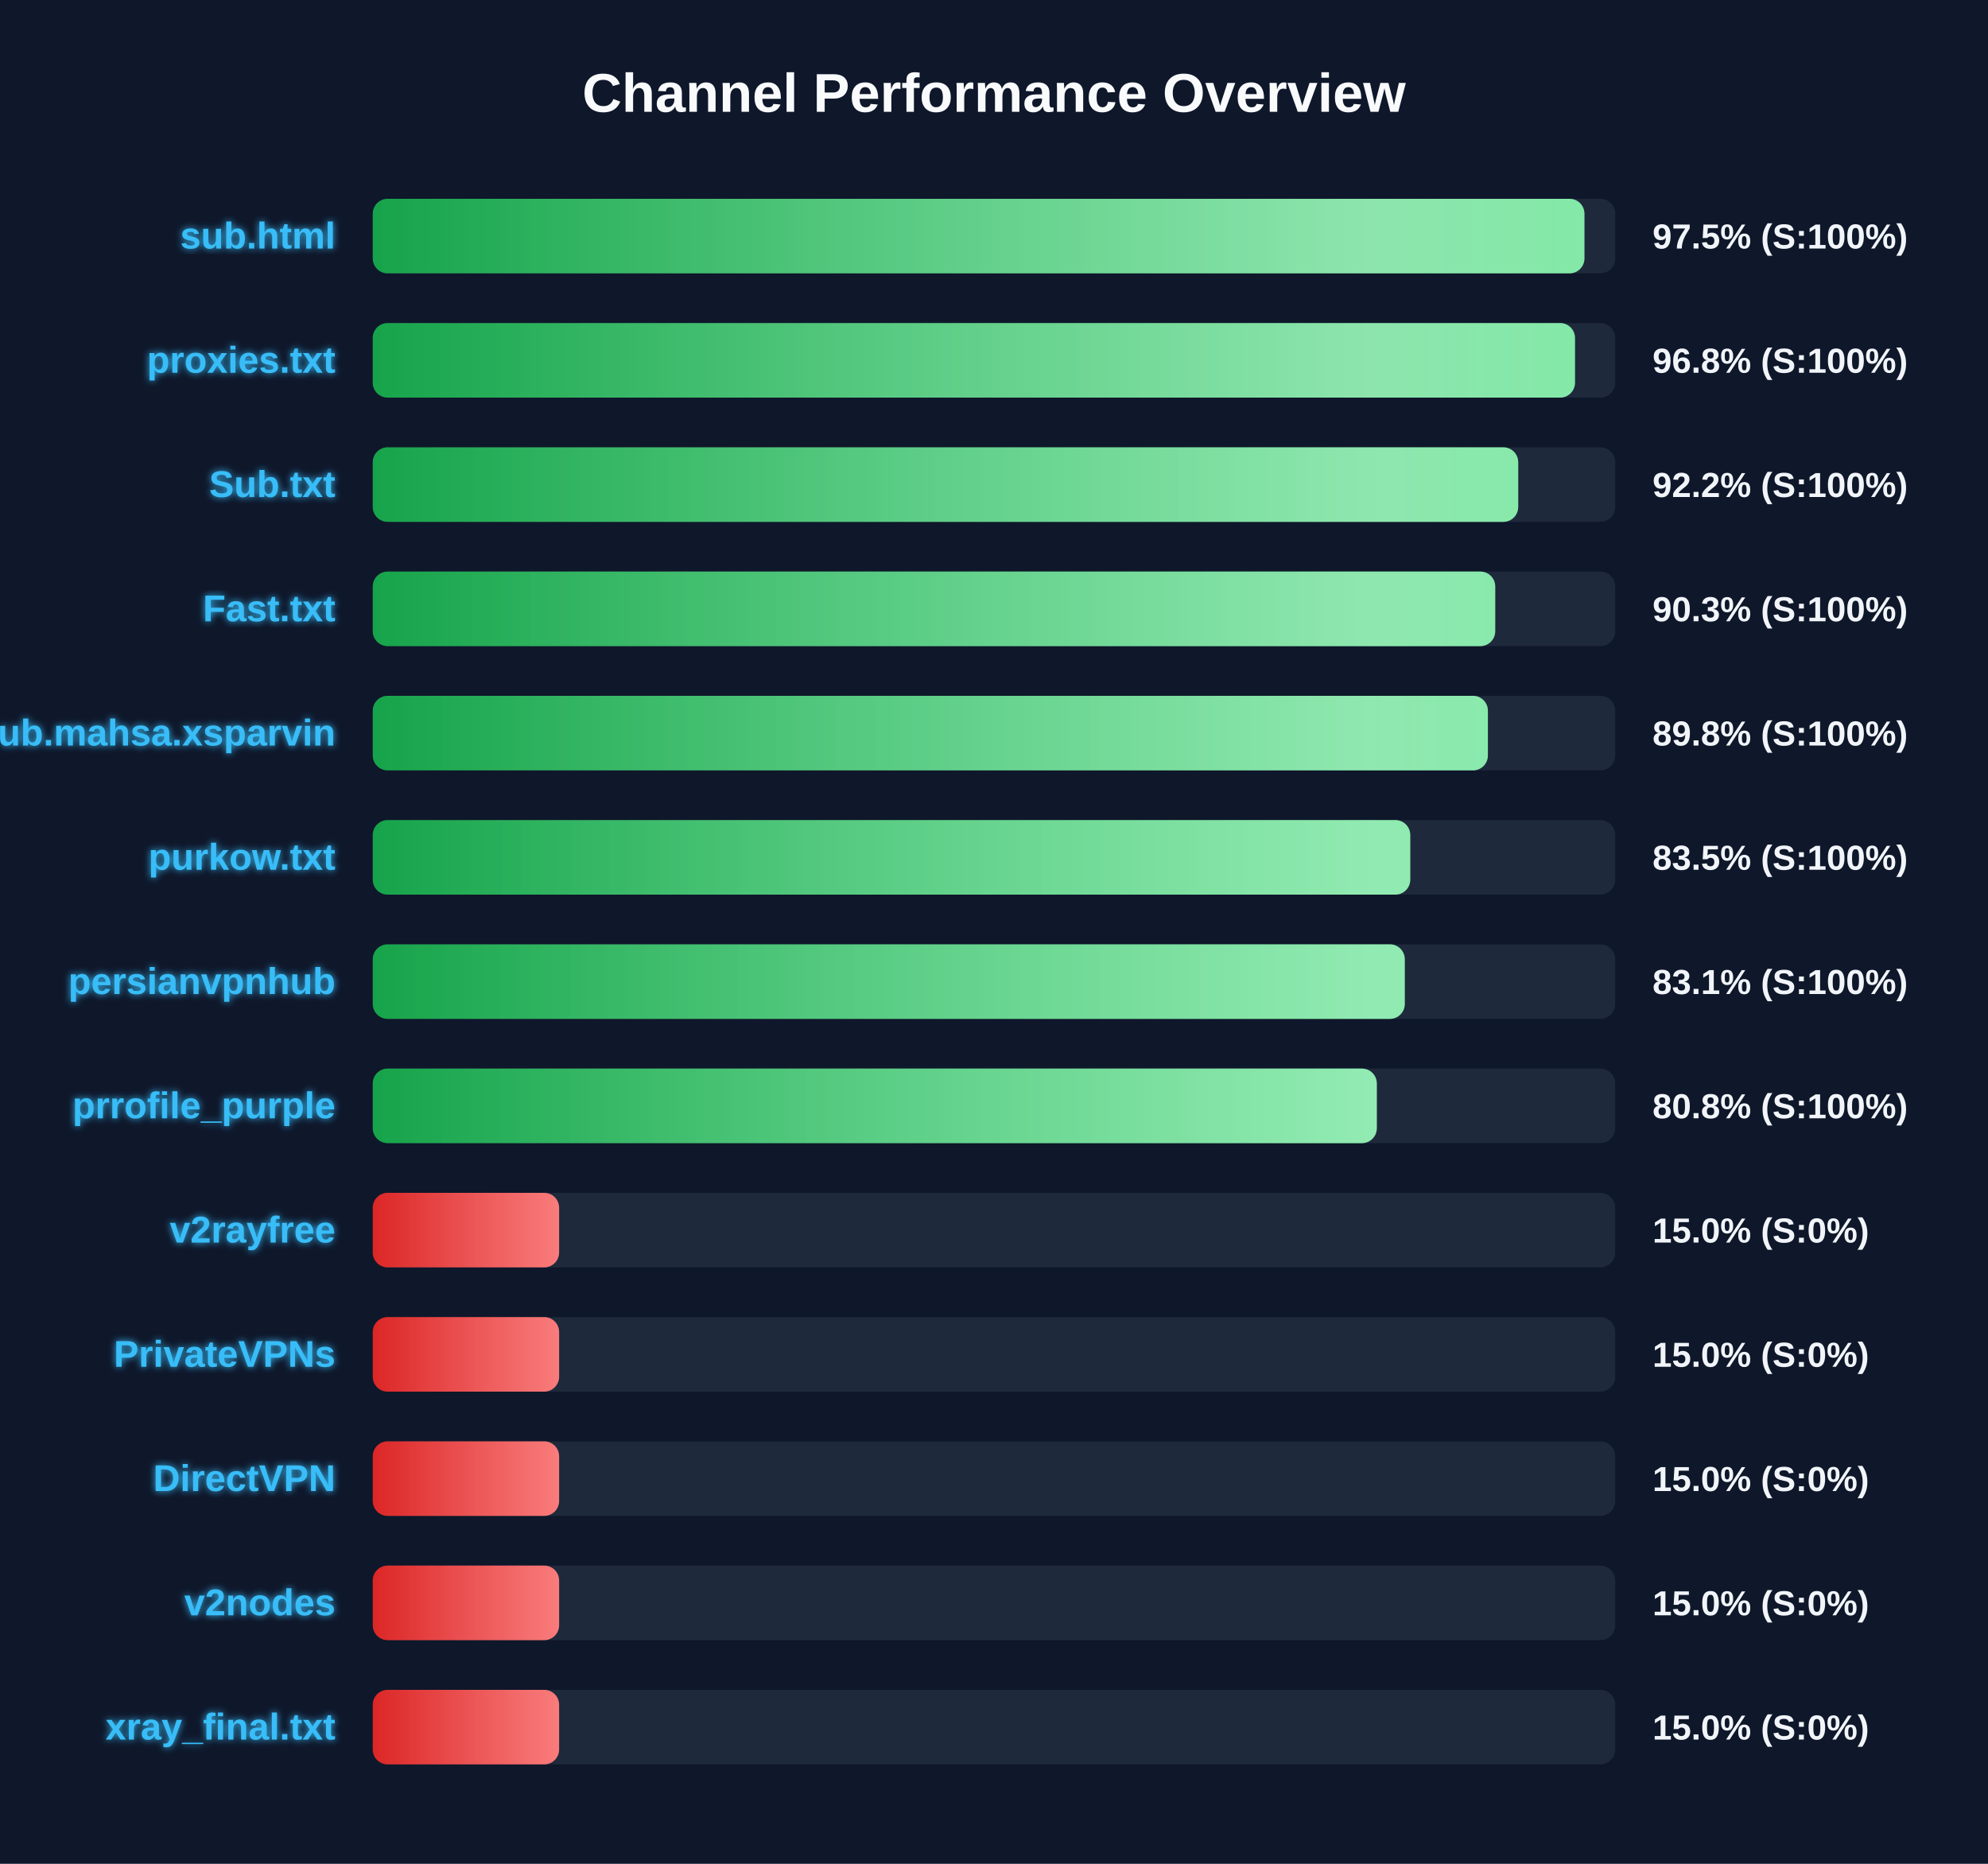
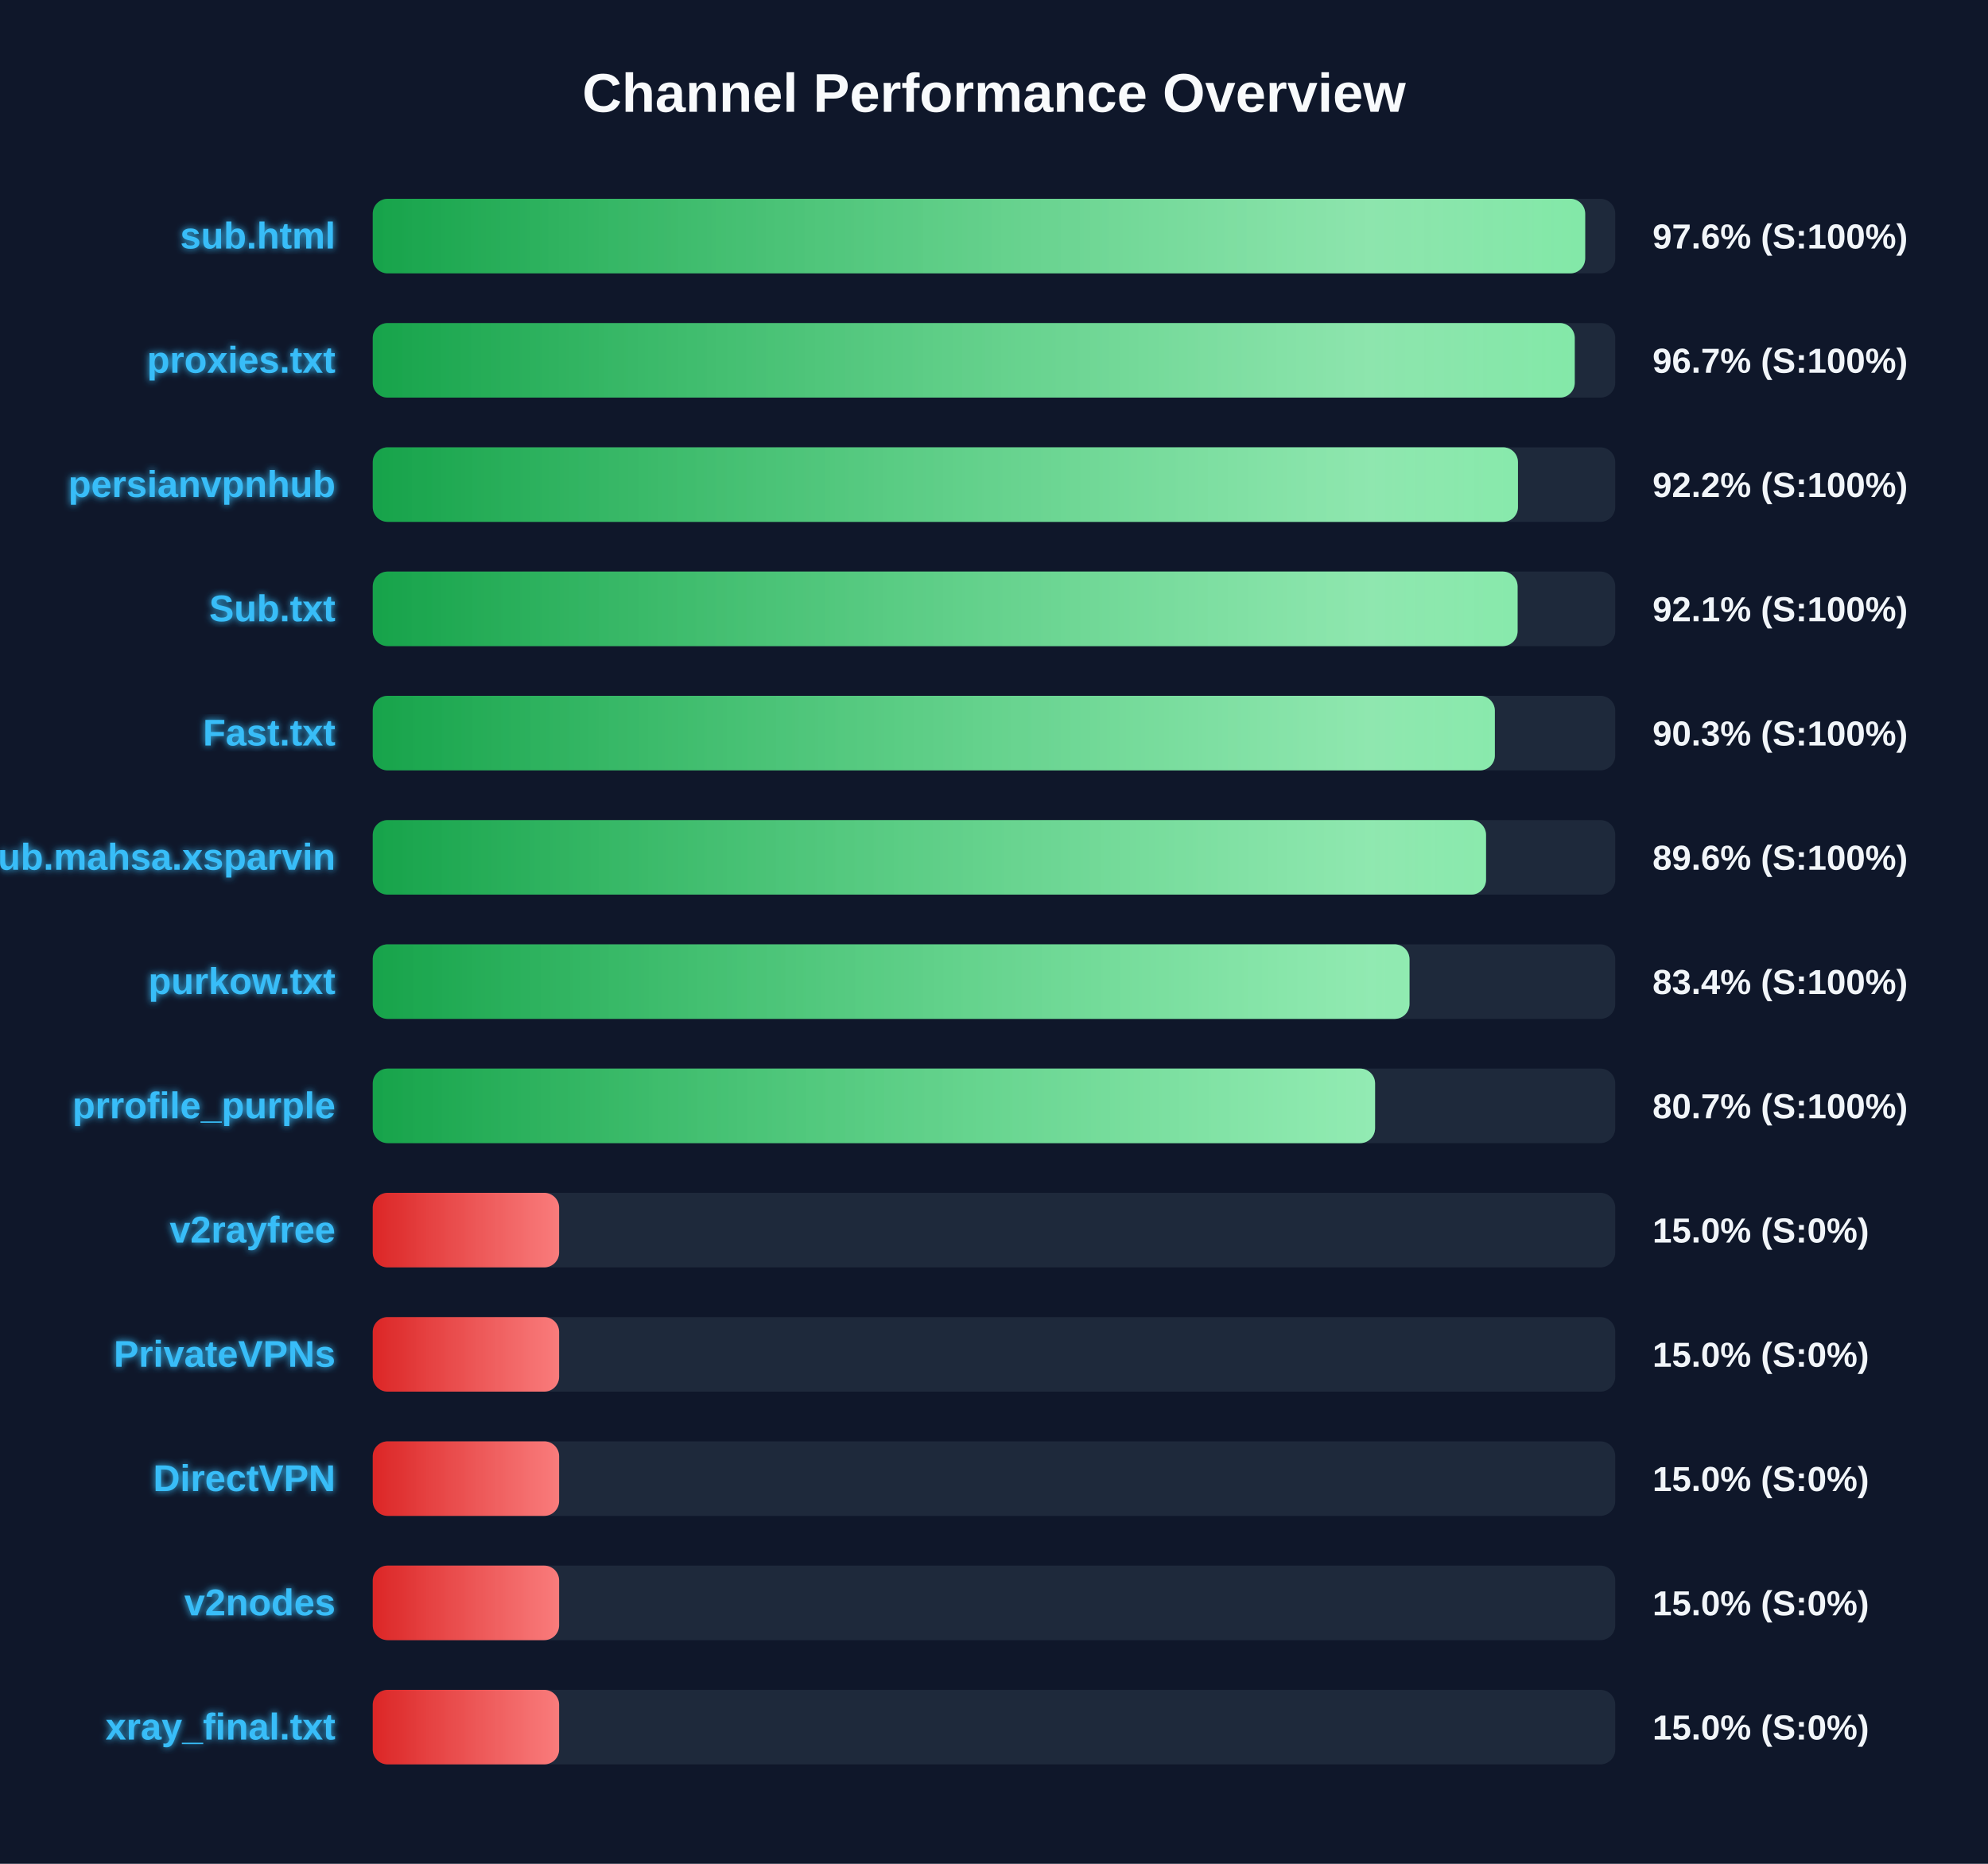
<svg xmlns="http://www.w3.org/2000/svg" width="800" height="750" version="1.1">
  <defs>
    <linearGradient id="grad-green" x1="0%" y1="0%" x2="100%" y2="0%">
      <stop offset="0%" stop-color="#16a34a" />
      <stop offset="100%" stop-color="#4ade80" />
    </linearGradient>
    <linearGradient id="grad-yellow" x1="0%" y1="0%" x2="100%" y2="0%">
      <stop offset="0%" stop-color="#ca8a04" />
      <stop offset="100%" stop-color="#fde047" />
    </linearGradient>
    <linearGradient id="grad-red" x1="0%" y1="0%" x2="100%" y2="0%">
      <stop offset="0%" stop-color="#dc2626" />
      <stop offset="100%" stop-color="#f87171" />
    </linearGradient>
    <linearGradient id="shimmer" x1="0%" y1="0%" x2="100%" y2="0%">
      <stop offset="0%" stop-color="rgba(255,255,255,0)" />
      <stop offset="50%" stop-color="rgba(255,255,255,0.4)" />
      <stop offset="100%" stop-color="rgba(255,255,255,0)" />
    </linearGradient>
    <filter id="glow" x="-20%" y="-20%" width="140%" height="140%">
      <feGaussianBlur stdDeviation="1.5" result="blur" />
      <feComposite in="SourceGraphic" in2="blur" operator="over" />
    </filter>
  </defs>
  <style>
        .bg-rect { fill: #0f172a; }
        .title { font: bold 22px 'Segoe UI', Arial, sans-serif; fill: #f8fafc; }
        .row { font: bold 15px 'Segoe UI', Arial, sans-serif; fill: #38bdf8; filter: url(#glow); }
        .score { font: bold 14px 'Segoe UI', Arial, sans-serif; fill: #f1f5f9; }
        @keyframes shimmer-anim {
            0% { transform: translateX(-100%); }
            100% { transform: translateX(200%); }
        }
        .shimmer-rect {
            animation: shimmer-anim 2.5s infinite linear;
        }
    </style>
  <rect width="100%" height="100%" class="bg-rect" />
  <text x="400" y="45" text-anchor="middle" class="title">Channel Performance Overview</text>
  <rect x="150" y="80" width="500" height="30" fill="#1e293b" rx="6" />
  <clipPath id="clip-0">
-     <rect x="150" y="80" width="487.6" height="30" rx="6" />
+     <rect x="150" y="80" width="487.9" height="30" rx="6" />
  </clipPath>
-   <rect x="150" y="80" width="487.6" height="30" fill="url(#grad-green)" rx="6" />
+   <rect x="150" y="80" width="487.9" height="30" fill="url(#grad-green)" rx="6" />
  <g clip-path="url(#clip-0)">
    <rect x="150" y="80" width="100%" height="30" fill="url(#shimmer)" class="shimmer-rect" />
  </g>
  <text x="135" y="100" text-anchor="end" class="row">sub.html</text>
-   <text x="665" y="100" text-anchor="start" class="score">97.5% (S:100%)</text>
+   <text x="665" y="100" text-anchor="start" class="score">97.6% (S:100%)</text>
  <rect x="150" y="130" width="500" height="30" fill="#1e293b" rx="6" />
  <clipPath id="clip-1">
-     <rect x="150" y="130" width="483.8" height="30" rx="6" />
+     <rect x="150" y="130" width="483.7" height="30" rx="6" />
  </clipPath>
-   <rect x="150" y="130" width="483.8" height="30" fill="url(#grad-green)" rx="6" />
+   <rect x="150" y="130" width="483.7" height="30" fill="url(#grad-green)" rx="6" />
  <g clip-path="url(#clip-1)">
    <rect x="150" y="130" width="100%" height="30" fill="url(#shimmer)" class="shimmer-rect" />
  </g>
  <text x="135" y="150" text-anchor="end" class="row">proxies.txt</text>
-   <text x="665" y="150" text-anchor="start" class="score">96.8% (S:100%)</text>
+   <text x="665" y="150" text-anchor="start" class="score">96.7% (S:100%)</text>
  <rect x="150" y="180" width="500" height="30" fill="#1e293b" rx="6" />
  <clipPath id="clip-2">
-     <rect x="150" y="180" width="460.95" height="30" rx="6" />
+     <rect x="150" y="180" width="460.85" height="30" rx="6" />
  </clipPath>
-   <rect x="150" y="180" width="460.95" height="30" fill="url(#grad-green)" rx="6" />
+   <rect x="150" y="180" width="460.85" height="30" fill="url(#grad-green)" rx="6" />
  <g clip-path="url(#clip-2)">
    <rect x="150" y="180" width="100%" height="30" fill="url(#shimmer)" class="shimmer-rect" />
  </g>
-   <text x="135" y="200" text-anchor="end" class="row">Sub.txt</text>
+   <text x="135" y="200" text-anchor="end" class="row">persianvpnhub</text>
  <text x="665" y="200" text-anchor="start" class="score">92.2% (S:100%)</text>
  <rect x="150" y="230" width="500" height="30" fill="#1e293b" rx="6" />
  <clipPath id="clip-3">
-     <rect x="150" y="230" width="451.7" height="30" rx="6" />
+     <rect x="150" y="230" width="460.7" height="30" rx="6" />
  </clipPath>
-   <rect x="150" y="230" width="451.7" height="30" fill="url(#grad-green)" rx="6" />
+   <rect x="150" y="230" width="460.7" height="30" fill="url(#grad-green)" rx="6" />
  <g clip-path="url(#clip-3)">
    <rect x="150" y="230" width="100%" height="30" fill="url(#shimmer)" class="shimmer-rect" />
  </g>
-   <text x="135" y="250" text-anchor="end" class="row">Fast.txt</text>
-   <text x="665" y="250" text-anchor="start" class="score">90.3% (S:100%)</text>
+   <text x="135" y="250" text-anchor="end" class="row">Sub.txt</text>
+   <text x="665" y="250" text-anchor="start" class="score">92.1% (S:100%)</text>
  <rect x="150" y="280" width="500" height="30" fill="#1e293b" rx="6" />
  <clipPath id="clip-4">
-     <rect x="150" y="280" width="448.75" height="30" rx="6" />
+     <rect x="150" y="280" width="451.55" height="30" rx="6" />
  </clipPath>
-   <rect x="150" y="280" width="448.75" height="30" fill="url(#grad-green)" rx="6" />
+   <rect x="150" y="280" width="451.55" height="30" fill="url(#grad-green)" rx="6" />
  <g clip-path="url(#clip-4)">
    <rect x="150" y="280" width="100%" height="30" fill="url(#shimmer)" class="shimmer-rect" />
  </g>
-   <text x="135" y="300" text-anchor="end" class="row">Sub.mahsa.xsparvin</text>
-   <text x="665" y="300" text-anchor="start" class="score">89.8% (S:100%)</text>
+   <text x="135" y="300" text-anchor="end" class="row">Fast.txt</text>
+   <text x="665" y="300" text-anchor="start" class="score">90.3% (S:100%)</text>
  <rect x="150" y="330" width="500" height="30" fill="#1e293b" rx="6" />
  <clipPath id="clip-5">
-     <rect x="150" y="330" width="417.5" height="30" rx="6" />
+     <rect x="150" y="330" width="448.0" height="30" rx="6" />
  </clipPath>
-   <rect x="150" y="330" width="417.5" height="30" fill="url(#grad-green)" rx="6" />
+   <rect x="150" y="330" width="448.0" height="30" fill="url(#grad-green)" rx="6" />
  <g clip-path="url(#clip-5)">
    <rect x="150" y="330" width="100%" height="30" fill="url(#shimmer)" class="shimmer-rect" />
  </g>
-   <text x="135" y="350" text-anchor="end" class="row">purkow.txt</text>
-   <text x="665" y="350" text-anchor="start" class="score">83.5% (S:100%)</text>
+   <text x="135" y="350" text-anchor="end" class="row">Sub.mahsa.xsparvin</text>
+   <text x="665" y="350" text-anchor="start" class="score">89.6% (S:100%)</text>
  <rect x="150" y="380" width="500" height="30" fill="#1e293b" rx="6" />
  <clipPath id="clip-6">
-     <rect x="150" y="380" width="415.3" height="30" rx="6" />
+     <rect x="150" y="380" width="417.2" height="30" rx="6" />
  </clipPath>
-   <rect x="150" y="380" width="415.3" height="30" fill="url(#grad-green)" rx="6" />
+   <rect x="150" y="380" width="417.2" height="30" fill="url(#grad-green)" rx="6" />
  <g clip-path="url(#clip-6)">
    <rect x="150" y="380" width="100%" height="30" fill="url(#shimmer)" class="shimmer-rect" />
  </g>
-   <text x="135" y="400" text-anchor="end" class="row">persianvpnhub</text>
-   <text x="665" y="400" text-anchor="start" class="score">83.1% (S:100%)</text>
+   <text x="135" y="400" text-anchor="end" class="row">purkow.txt</text>
+   <text x="665" y="400" text-anchor="start" class="score">83.4% (S:100%)</text>
  <rect x="150" y="430" width="500" height="30" fill="#1e293b" rx="6" />
  <clipPath id="clip-7">
-     <rect x="150" y="430" width="404.05" height="30" rx="6" />
+     <rect x="150" y="430" width="403.35" height="30" rx="6" />
  </clipPath>
-   <rect x="150" y="430" width="404.05" height="30" fill="url(#grad-green)" rx="6" />
+   <rect x="150" y="430" width="403.35" height="30" fill="url(#grad-green)" rx="6" />
  <g clip-path="url(#clip-7)">
    <rect x="150" y="430" width="100%" height="30" fill="url(#shimmer)" class="shimmer-rect" />
  </g>
  <text x="135" y="450" text-anchor="end" class="row">prrofile_purple</text>
-   <text x="665" y="450" text-anchor="start" class="score">80.8% (S:100%)</text>
+   <text x="665" y="450" text-anchor="start" class="score">80.7% (S:100%)</text>
  <rect x="150" y="480" width="500" height="30" fill="#1e293b" rx="6" />
  <clipPath id="clip-8">
    <rect x="150" y="480" width="75.0" height="30" rx="6" />
  </clipPath>
  <rect x="150" y="480" width="75.0" height="30" fill="url(#grad-red)" rx="6" />
  <g clip-path="url(#clip-8)">
    <rect x="150" y="480" width="100%" height="30" fill="url(#shimmer)" class="shimmer-rect" />
  </g>
  <text x="135" y="500" text-anchor="end" class="row">v2rayfree</text>
  <text x="665" y="500" text-anchor="start" class="score">15.0% (S:0%)</text>
  <rect x="150" y="530" width="500" height="30" fill="#1e293b" rx="6" />
  <clipPath id="clip-9">
    <rect x="150" y="530" width="75.0" height="30" rx="6" />
  </clipPath>
  <rect x="150" y="530" width="75.0" height="30" fill="url(#grad-red)" rx="6" />
  <g clip-path="url(#clip-9)">
    <rect x="150" y="530" width="100%" height="30" fill="url(#shimmer)" class="shimmer-rect" />
  </g>
  <text x="135" y="550" text-anchor="end" class="row">PrivateVPNs</text>
  <text x="665" y="550" text-anchor="start" class="score">15.0% (S:0%)</text>
  <rect x="150" y="580" width="500" height="30" fill="#1e293b" rx="6" />
  <clipPath id="clip-10">
    <rect x="150" y="580" width="75.0" height="30" rx="6" />
  </clipPath>
  <rect x="150" y="580" width="75.0" height="30" fill="url(#grad-red)" rx="6" />
  <g clip-path="url(#clip-10)">
    <rect x="150" y="580" width="100%" height="30" fill="url(#shimmer)" class="shimmer-rect" />
  </g>
  <text x="135" y="600" text-anchor="end" class="row">DirectVPN</text>
  <text x="665" y="600" text-anchor="start" class="score">15.0% (S:0%)</text>
  <rect x="150" y="630" width="500" height="30" fill="#1e293b" rx="6" />
  <clipPath id="clip-11">
    <rect x="150" y="630" width="75.0" height="30" rx="6" />
  </clipPath>
  <rect x="150" y="630" width="75.0" height="30" fill="url(#grad-red)" rx="6" />
  <g clip-path="url(#clip-11)">
    <rect x="150" y="630" width="100%" height="30" fill="url(#shimmer)" class="shimmer-rect" />
  </g>
  <text x="135" y="650" text-anchor="end" class="row">v2nodes</text>
  <text x="665" y="650" text-anchor="start" class="score">15.0% (S:0%)</text>
  <rect x="150" y="680" width="500" height="30" fill="#1e293b" rx="6" />
  <clipPath id="clip-12">
    <rect x="150" y="680" width="75.0" height="30" rx="6" />
  </clipPath>
  <rect x="150" y="680" width="75.0" height="30" fill="url(#grad-red)" rx="6" />
  <g clip-path="url(#clip-12)">
    <rect x="150" y="680" width="100%" height="30" fill="url(#shimmer)" class="shimmer-rect" />
  </g>
  <text x="135" y="700" text-anchor="end" class="row">xray_final.txt</text>
  <text x="665" y="700" text-anchor="start" class="score">15.0% (S:0%)</text>
</svg>
